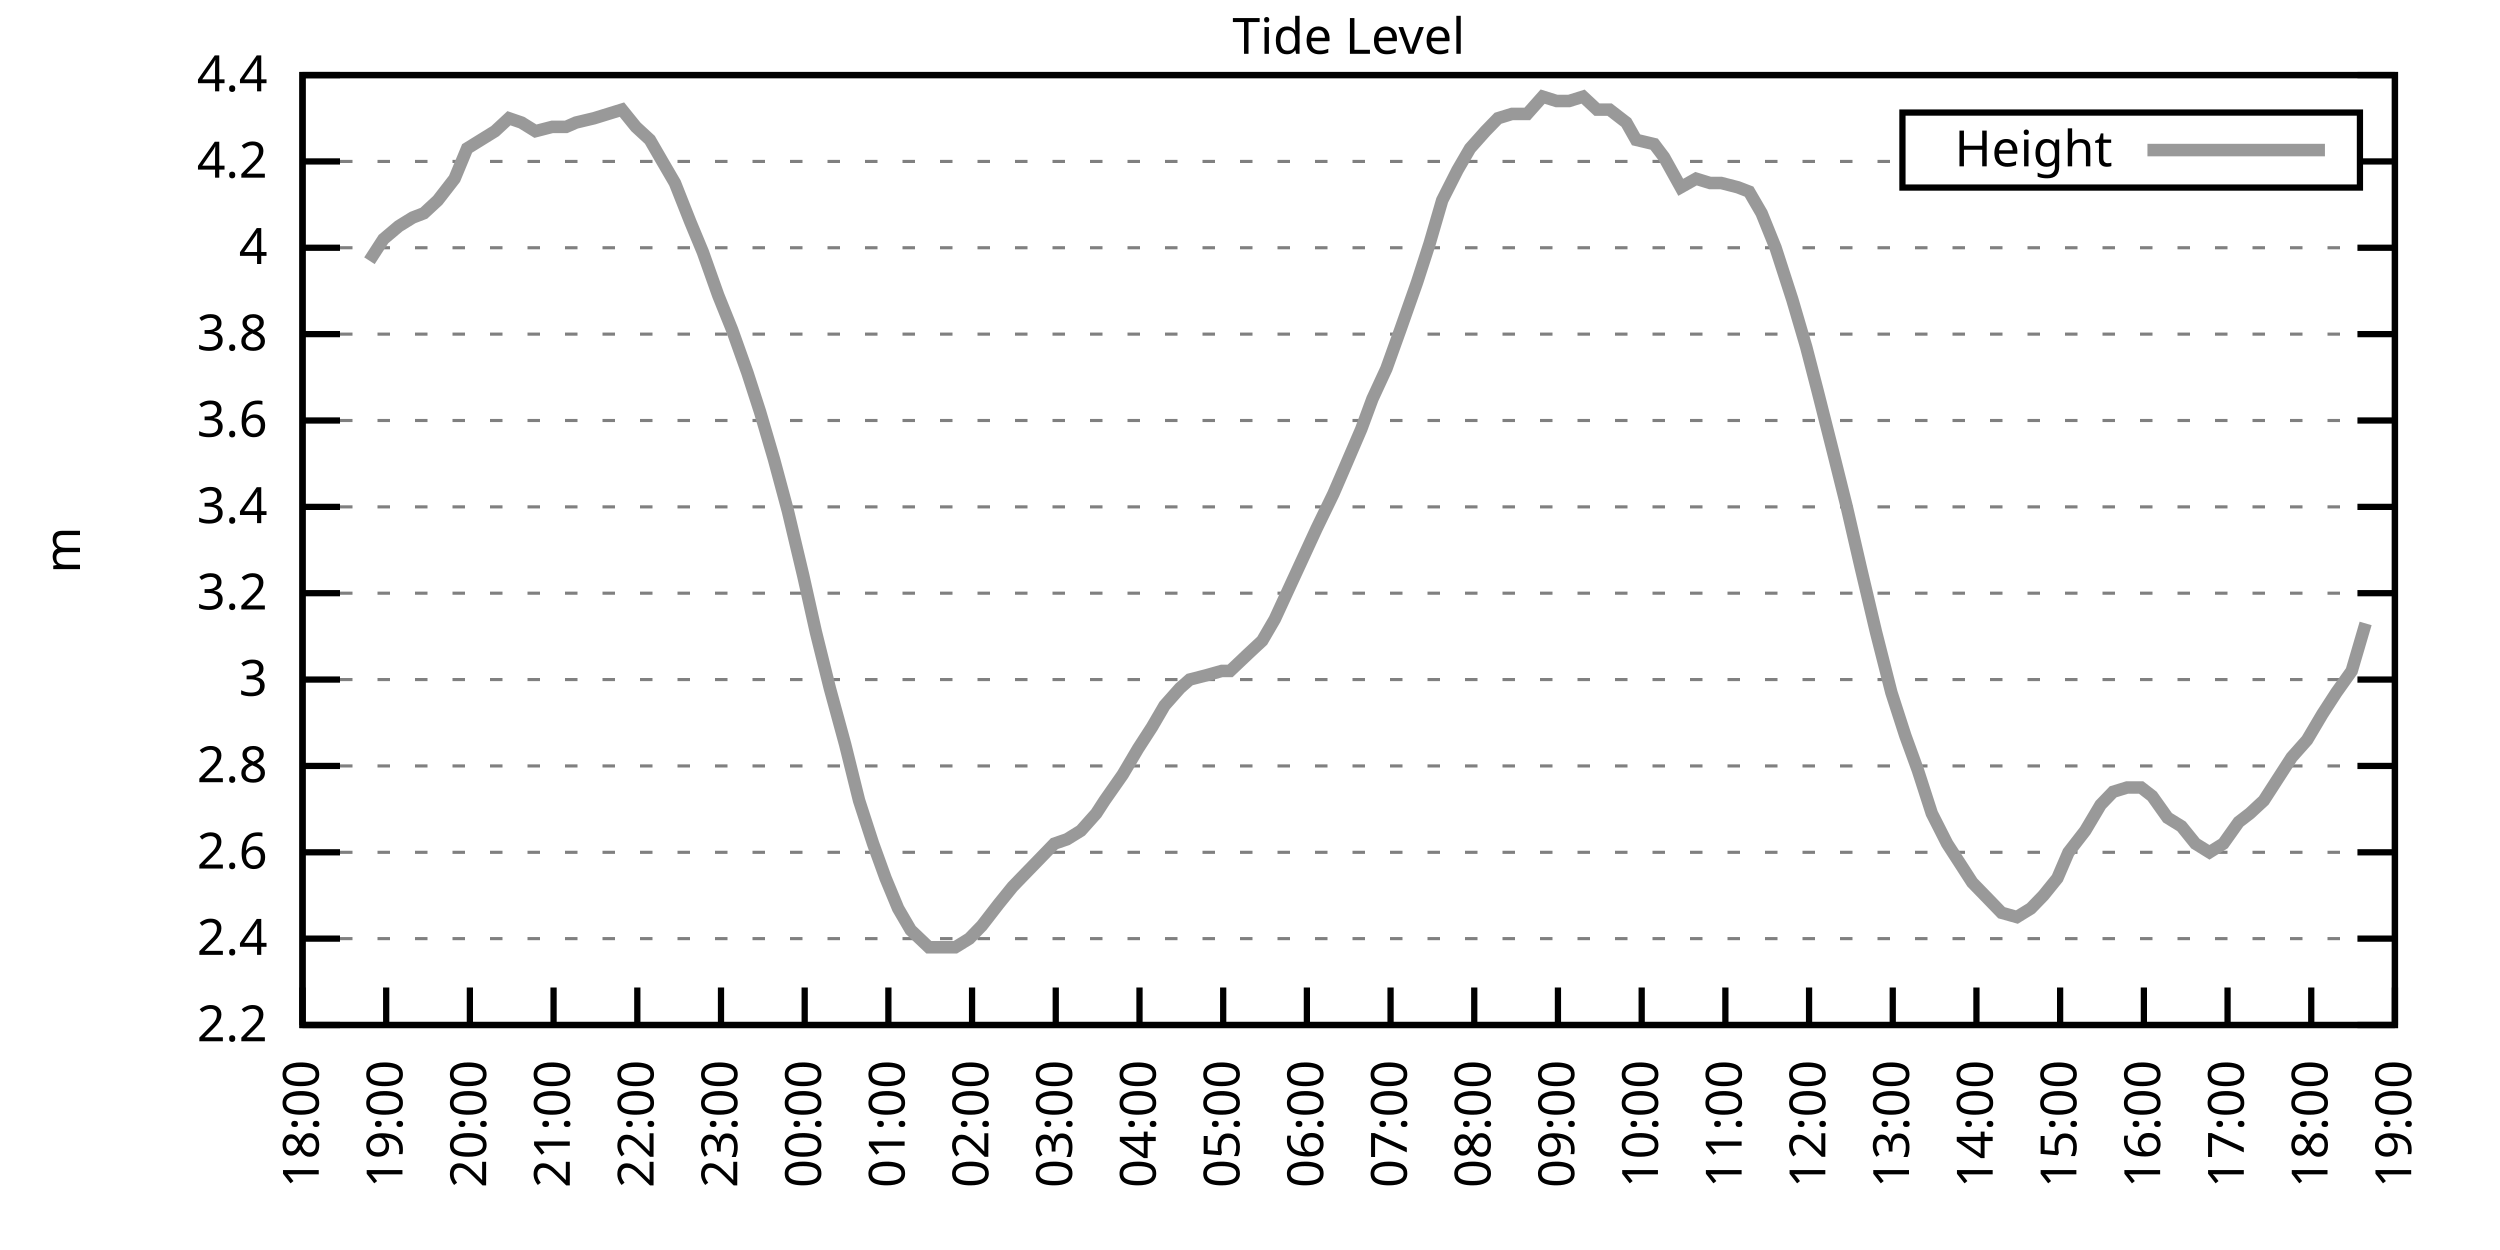
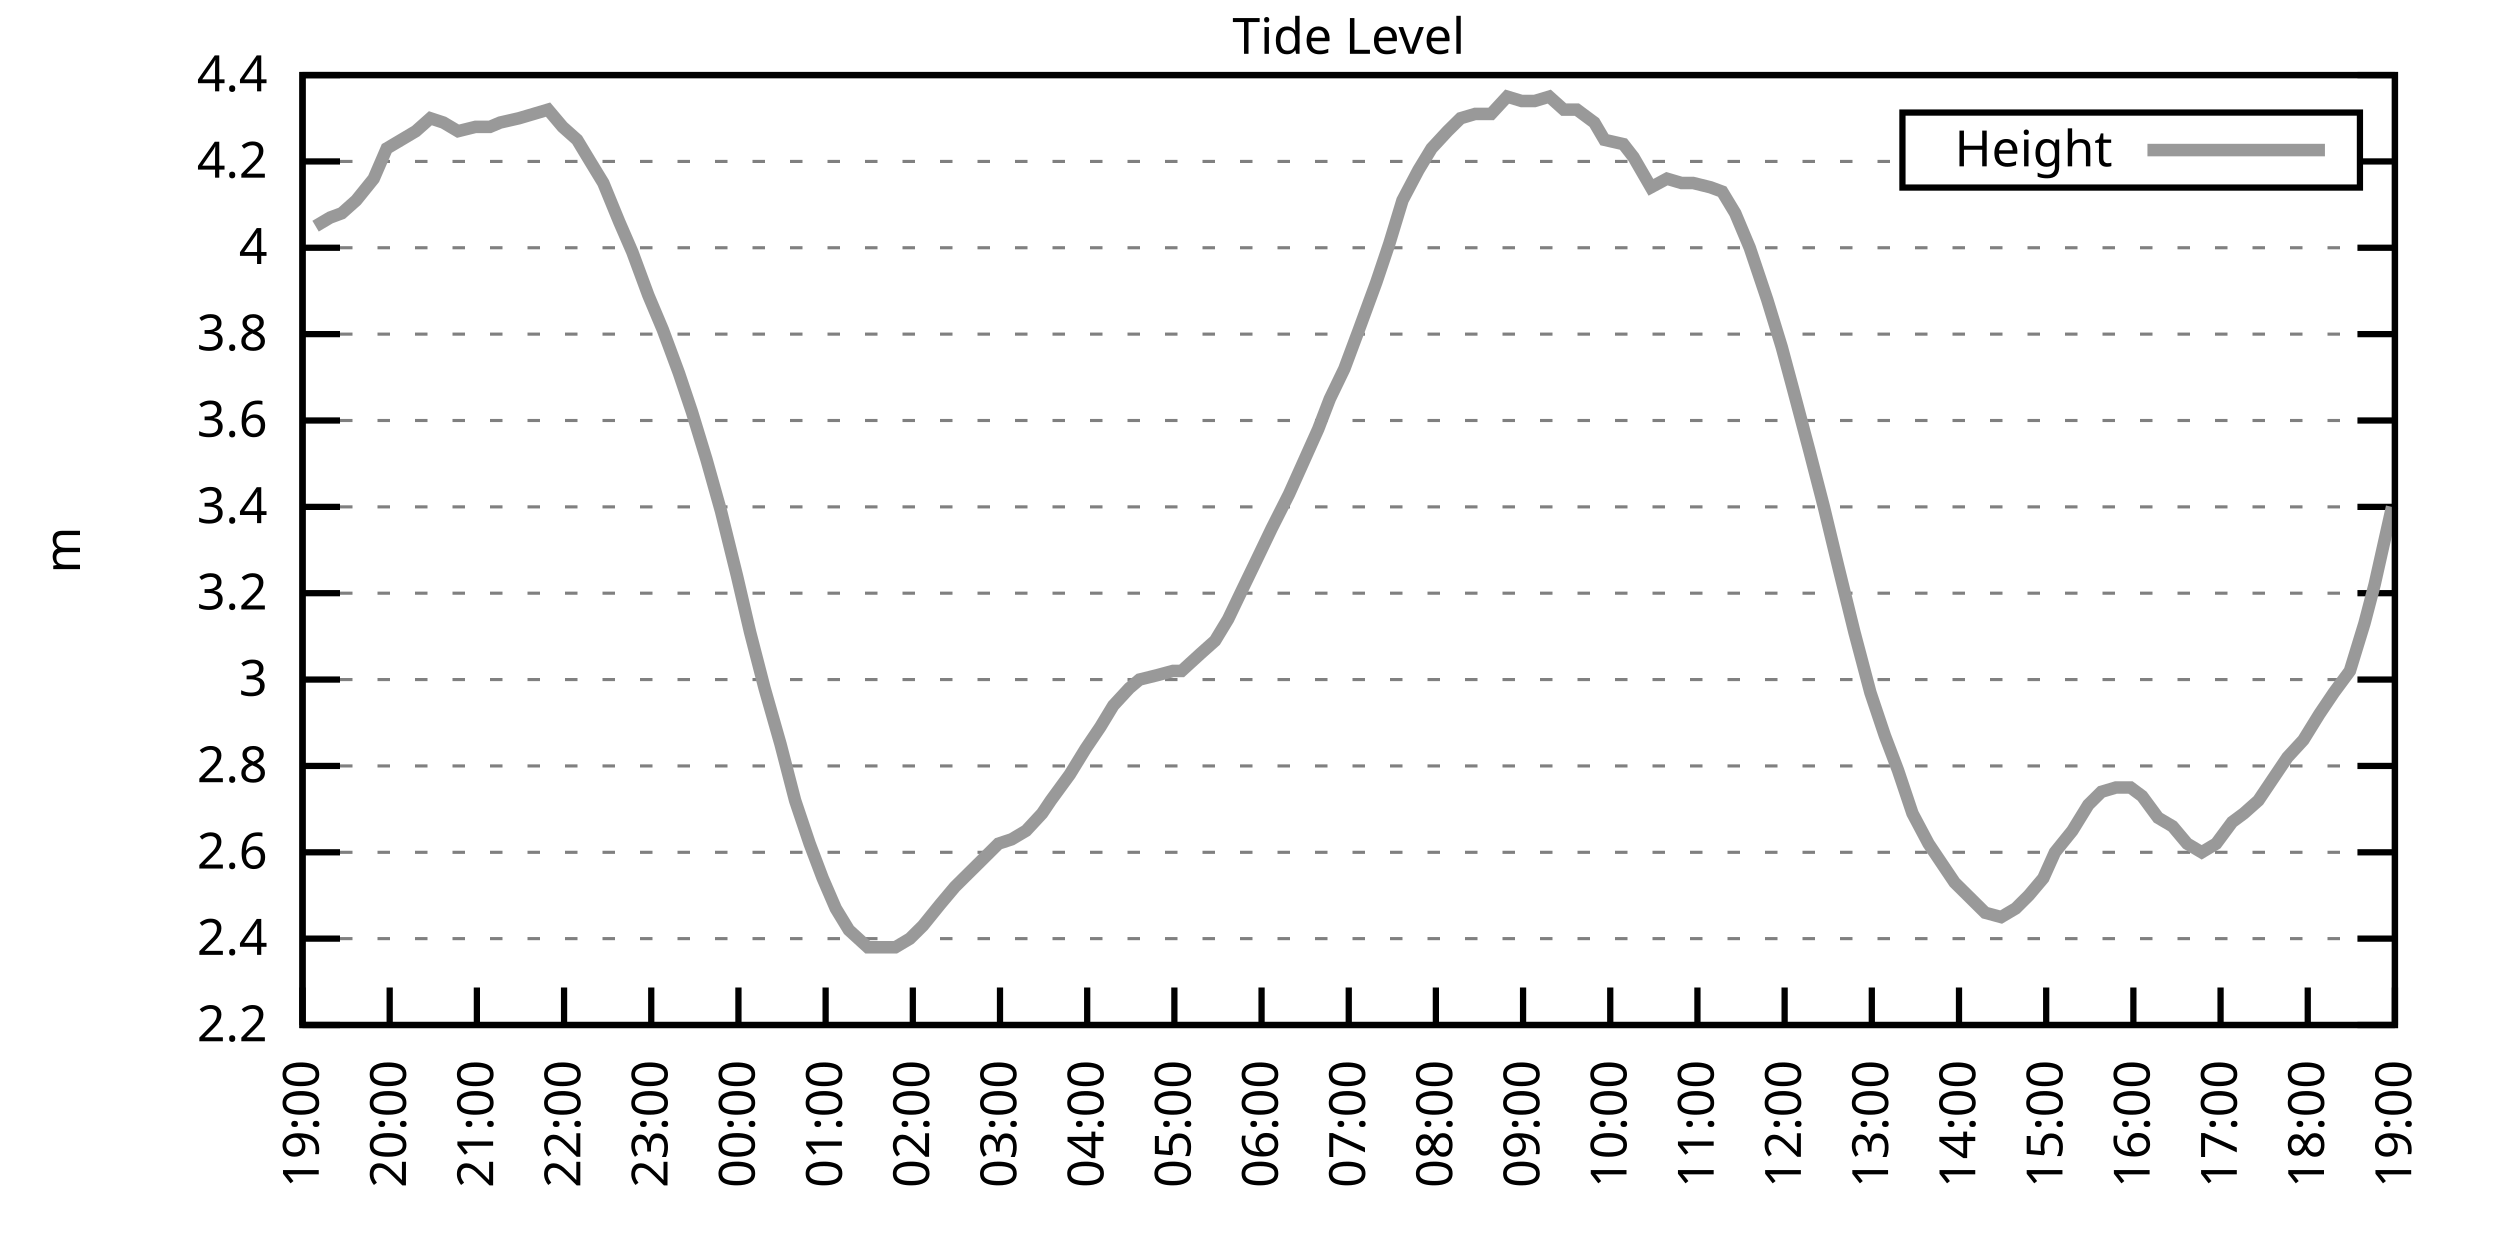
<svg xmlns="http://www.w3.org/2000/svg" xmlns:xlink="http://www.w3.org/1999/xlink" width="400" height="200" viewBox="0 0 400 200">
  <g id="gnuplot_canvas">
    <rect x="0" y="0" width="400" height="200" fill="none" />
    <defs>
      <circle id="gpDot" r="0.5" stroke-width="0.5" stroke="currentColor" />
      <path id="gpPt0" stroke-width="0.333" stroke="currentColor" d="M-1,0 h2 M0,-1 v2" />
      <path id="gpPt1" stroke-width="0.333" stroke="currentColor" d="M-1,-1 L1,1 M1,-1 L-1,1" />
      <path id="gpPt2" stroke-width="0.333" stroke="currentColor" d="M-1,0 L1,0 M0,-1 L0,1 M-1,-1 L1,1 M-1,1 L1,-1" />
      <rect id="gpPt3" stroke-width="0.333" stroke="currentColor" x="-1" y="-1" width="2" height="2" />
      <rect id="gpPt4" stroke-width="0.333" stroke="currentColor" fill="currentColor" x="-1" y="-1" width="2" height="2" />
      <circle id="gpPt5" stroke-width="0.333" stroke="currentColor" cx="0" cy="0" r="1" />
      <use xlink:href="#gpPt5" id="gpPt6" fill="currentColor" stroke="none" />
      <path id="gpPt7" stroke-width="0.333" stroke="currentColor" d="M0,-1.33 L-1.33,0.67 L1.33,0.67 z" />
      <use xlink:href="#gpPt7" id="gpPt8" fill="currentColor" stroke="none" />
      <use xlink:href="#gpPt7" id="gpPt9" stroke="currentColor" transform="rotate(180)" />
      <use xlink:href="#gpPt9" id="gpPt10" fill="currentColor" stroke="none" />
      <use xlink:href="#gpPt3" id="gpPt11" stroke="currentColor" transform="rotate(45)" />
      <use xlink:href="#gpPt11" id="gpPt12" fill="currentColor" stroke="none" />
      <path id="gpPt13" stroke-width="0.333" stroke="currentColor" d="M0,1.330 L1.265,0.411 L0.782,-1.067 L-0.782,-1.076 L-1.265,0.411 z" />
      <use xlink:href="#gpPt13" id="gpPt14" fill="currentColor" stroke="none" />
      <filter id="textbox" filterUnits="objectBoundingBox" x="0" y="0" height="1" width="1">
        <feFlood flood-color="white" flood-opacity="1" result="bgnd" />
        <feComposite in="SourceGraphic" in2="bgnd" operator="atop" />
      </filter>
      <filter id="greybox" filterUnits="objectBoundingBox" x="0" y="0" height="1" width="1">
        <feFlood flood-color="lightgrey" flood-opacity="1" result="grey" />
        <feComposite in="SourceGraphic" in2="grey" operator="atop" />
      </filter>
    </defs>
    <g fill="none" color="white" stroke="currentColor" stroke-width="1.00" stroke-linecap="butt" stroke-linejoin="miter">
</g>
    <g fill="none" color="black" stroke="currentColor" stroke-width="1.00" stroke-linecap="butt" stroke-linejoin="miter">
      <g stroke="none" shape-rendering="crispEdges">
        <polygon fill="rgb(255, 255, 255)" points="48.40,164.00 383.18,164.00 383.18,12.02 48.40,12.02 " />
      </g>
    </g>
    <g fill="none" color="black" stroke="currentColor" stroke-width="1.00" stroke-linecap="butt" stroke-linejoin="miter">
</g>
    <g fill="none" color="black" stroke="black" stroke-width="0.50" stroke-linecap="butt" stroke-linejoin="miter">
</g>
    <g fill="none" color="gray" stroke="currentColor" stroke-width="0.50" stroke-linecap="butt" stroke-linejoin="miter">
      <path stroke="gray" stroke-dasharray="2,4" class="gridline" d="M48.40,164.00 L383.19,164.00  " />
    </g>
    <g fill="none" color="gray" stroke="gray" stroke-width="1.00" stroke-linecap="butt" stroke-linejoin="miter">
</g>
    <g fill="none" color="black" stroke="currentColor" stroke-width="1.00" stroke-linecap="butt" stroke-linejoin="miter">
      <path stroke="black" d="M48.40,164.00 L54.40,164.00 M383.19,164.00 L377.19,164.00  " />
      <g transform="translate(42.80,166.60)" stroke="none" fill="black" font-family="Sans" font-size="8.00" text-anchor="end">
        <text>
          <tspan font-family="Sans"> 2.2</tspan>
        </text>
      </g>
    </g>
    <g fill="none" color="black" stroke="currentColor" stroke-width="1.00" stroke-linecap="butt" stroke-linejoin="miter">
</g>
    <g fill="none" color="black" stroke="black" stroke-width="0.50" stroke-linecap="butt" stroke-linejoin="miter">
</g>
    <g fill="none" color="gray" stroke="currentColor" stroke-width="0.50" stroke-linecap="butt" stroke-linejoin="miter">
      <path stroke="gray" stroke-dasharray="2,4" class="gridline" d="M48.40,150.18 L383.19,150.18  " />
    </g>
    <g fill="none" color="gray" stroke="gray" stroke-width="1.00" stroke-linecap="butt" stroke-linejoin="miter">
</g>
    <g fill="none" color="black" stroke="currentColor" stroke-width="1.00" stroke-linecap="butt" stroke-linejoin="miter">
      <path stroke="black" d="M48.40,150.18 L54.40,150.18 M383.19,150.18 L377.19,150.18  " />
      <g transform="translate(42.80,152.78)" stroke="none" fill="black" font-family="Sans" font-size="8.00" text-anchor="end">
        <text>
          <tspan font-family="Sans"> 2.4</tspan>
        </text>
      </g>
    </g>
    <g fill="none" color="black" stroke="currentColor" stroke-width="1.00" stroke-linecap="butt" stroke-linejoin="miter">
</g>
    <g fill="none" color="black" stroke="black" stroke-width="0.50" stroke-linecap="butt" stroke-linejoin="miter">
</g>
    <g fill="none" color="gray" stroke="currentColor" stroke-width="0.50" stroke-linecap="butt" stroke-linejoin="miter">
      <path stroke="gray" stroke-dasharray="2,4" class="gridline" d="M48.40,136.37 L383.19,136.37  " />
    </g>
    <g fill="none" color="gray" stroke="gray" stroke-width="1.00" stroke-linecap="butt" stroke-linejoin="miter">
</g>
    <g fill="none" color="black" stroke="currentColor" stroke-width="1.00" stroke-linecap="butt" stroke-linejoin="miter">
      <path stroke="black" d="M48.40,136.37 L54.40,136.37 M383.19,136.37 L377.19,136.37  " />
      <g transform="translate(42.80,138.97)" stroke="none" fill="black" font-family="Sans" font-size="8.00" text-anchor="end">
        <text>
          <tspan font-family="Sans"> 2.6</tspan>
        </text>
      </g>
    </g>
    <g fill="none" color="black" stroke="currentColor" stroke-width="1.00" stroke-linecap="butt" stroke-linejoin="miter">
</g>
    <g fill="none" color="black" stroke="black" stroke-width="0.50" stroke-linecap="butt" stroke-linejoin="miter">
</g>
    <g fill="none" color="gray" stroke="currentColor" stroke-width="0.50" stroke-linecap="butt" stroke-linejoin="miter">
      <path stroke="gray" stroke-dasharray="2,4" class="gridline" d="M48.40,122.55 L383.19,122.55  " />
    </g>
    <g fill="none" color="gray" stroke="gray" stroke-width="1.00" stroke-linecap="butt" stroke-linejoin="miter">
</g>
    <g fill="none" color="black" stroke="currentColor" stroke-width="1.00" stroke-linecap="butt" stroke-linejoin="miter">
      <path stroke="black" d="M48.40,122.55 L54.40,122.55 M383.19,122.55 L377.19,122.55  " />
      <g transform="translate(42.80,125.15)" stroke="none" fill="black" font-family="Sans" font-size="8.00" text-anchor="end">
        <text>
          <tspan font-family="Sans"> 2.8</tspan>
        </text>
      </g>
    </g>
    <g fill="none" color="black" stroke="currentColor" stroke-width="1.00" stroke-linecap="butt" stroke-linejoin="miter">
</g>
    <g fill="none" color="black" stroke="black" stroke-width="0.50" stroke-linecap="butt" stroke-linejoin="miter">
</g>
    <g fill="none" color="gray" stroke="currentColor" stroke-width="0.50" stroke-linecap="butt" stroke-linejoin="miter">
      <path stroke="gray" stroke-dasharray="2,4" class="gridline" d="M48.40,108.73 L383.19,108.73  " />
    </g>
    <g fill="none" color="gray" stroke="gray" stroke-width="1.00" stroke-linecap="butt" stroke-linejoin="miter">
</g>
    <g fill="none" color="black" stroke="currentColor" stroke-width="1.00" stroke-linecap="butt" stroke-linejoin="miter">
      <path stroke="black" d="M48.40,108.73 L54.40,108.73 M383.19,108.73 L377.19,108.73  " />
      <g transform="translate(42.80,111.33)" stroke="none" fill="black" font-family="Sans" font-size="8.00" text-anchor="end">
        <text>
          <tspan font-family="Sans"> 3</tspan>
        </text>
      </g>
    </g>
    <g fill="none" color="black" stroke="currentColor" stroke-width="1.00" stroke-linecap="butt" stroke-linejoin="miter">
</g>
    <g fill="none" color="black" stroke="black" stroke-width="0.50" stroke-linecap="butt" stroke-linejoin="miter">
</g>
    <g fill="none" color="gray" stroke="currentColor" stroke-width="0.50" stroke-linecap="butt" stroke-linejoin="miter">
      <path stroke="gray" stroke-dasharray="2,4" class="gridline" d="M48.40,94.91 L383.19,94.91  " />
    </g>
    <g fill="none" color="gray" stroke="gray" stroke-width="1.00" stroke-linecap="butt" stroke-linejoin="miter">
</g>
    <g fill="none" color="black" stroke="currentColor" stroke-width="1.00" stroke-linecap="butt" stroke-linejoin="miter">
      <path stroke="black" d="M48.40,94.91 L54.40,94.91 M383.19,94.91 L377.19,94.91  " />
      <g transform="translate(42.80,97.51)" stroke="none" fill="black" font-family="Sans" font-size="8.00" text-anchor="end">
        <text>
          <tspan font-family="Sans"> 3.2</tspan>
        </text>
      </g>
    </g>
    <g fill="none" color="black" stroke="currentColor" stroke-width="1.00" stroke-linecap="butt" stroke-linejoin="miter">
</g>
    <g fill="none" color="black" stroke="black" stroke-width="0.50" stroke-linecap="butt" stroke-linejoin="miter">
</g>
    <g fill="none" color="gray" stroke="currentColor" stroke-width="0.50" stroke-linecap="butt" stroke-linejoin="miter">
      <path stroke="gray" stroke-dasharray="2,4" class="gridline" d="M48.40,81.10 L383.19,81.10  " />
    </g>
    <g fill="none" color="gray" stroke="gray" stroke-width="1.00" stroke-linecap="butt" stroke-linejoin="miter">
</g>
    <g fill="none" color="black" stroke="currentColor" stroke-width="1.00" stroke-linecap="butt" stroke-linejoin="miter">
      <path stroke="black" d="M48.40,81.10 L54.40,81.10 M383.19,81.10 L377.19,81.10  " />
      <g transform="translate(42.80,83.70)" stroke="none" fill="black" font-family="Sans" font-size="8.00" text-anchor="end">
        <text>
          <tspan font-family="Sans"> 3.4</tspan>
        </text>
      </g>
    </g>
    <g fill="none" color="black" stroke="currentColor" stroke-width="1.00" stroke-linecap="butt" stroke-linejoin="miter">
</g>
    <g fill="none" color="black" stroke="black" stroke-width="0.50" stroke-linecap="butt" stroke-linejoin="miter">
</g>
    <g fill="none" color="gray" stroke="currentColor" stroke-width="0.50" stroke-linecap="butt" stroke-linejoin="miter">
      <path stroke="gray" stroke-dasharray="2,4" class="gridline" d="M48.40,67.28 L383.19,67.28  " />
    </g>
    <g fill="none" color="gray" stroke="gray" stroke-width="1.00" stroke-linecap="butt" stroke-linejoin="miter">
</g>
    <g fill="none" color="black" stroke="currentColor" stroke-width="1.00" stroke-linecap="butt" stroke-linejoin="miter">
      <path stroke="black" d="M48.40,67.28 L54.40,67.28 M383.19,67.28 L377.19,67.28  " />
      <g transform="translate(42.80,69.88)" stroke="none" fill="black" font-family="Sans" font-size="8.00" text-anchor="end">
        <text>
          <tspan font-family="Sans"> 3.6</tspan>
        </text>
      </g>
    </g>
    <g fill="none" color="black" stroke="currentColor" stroke-width="1.00" stroke-linecap="butt" stroke-linejoin="miter">
</g>
    <g fill="none" color="black" stroke="black" stroke-width="0.50" stroke-linecap="butt" stroke-linejoin="miter">
</g>
    <g fill="none" color="gray" stroke="currentColor" stroke-width="0.50" stroke-linecap="butt" stroke-linejoin="miter">
      <path stroke="gray" stroke-dasharray="2,4" class="gridline" d="M48.40,53.46 L383.19,53.46  " />
    </g>
    <g fill="none" color="gray" stroke="gray" stroke-width="1.00" stroke-linecap="butt" stroke-linejoin="miter">
</g>
    <g fill="none" color="black" stroke="currentColor" stroke-width="1.00" stroke-linecap="butt" stroke-linejoin="miter">
      <path stroke="black" d="M48.40,53.46 L54.40,53.46 M383.19,53.46 L377.19,53.46  " />
      <g transform="translate(42.80,56.06)" stroke="none" fill="black" font-family="Sans" font-size="8.00" text-anchor="end">
        <text>
          <tspan font-family="Sans"> 3.8</tspan>
        </text>
      </g>
    </g>
    <g fill="none" color="black" stroke="currentColor" stroke-width="1.00" stroke-linecap="butt" stroke-linejoin="miter">
</g>
    <g fill="none" color="black" stroke="black" stroke-width="0.50" stroke-linecap="butt" stroke-linejoin="miter">
</g>
    <g fill="none" color="gray" stroke="currentColor" stroke-width="0.50" stroke-linecap="butt" stroke-linejoin="miter">
      <path stroke="gray" stroke-dasharray="2,4" class="gridline" d="M48.40,39.64 L383.19,39.64  " />
    </g>
    <g fill="none" color="gray" stroke="gray" stroke-width="1.00" stroke-linecap="butt" stroke-linejoin="miter">
</g>
    <g fill="none" color="black" stroke="currentColor" stroke-width="1.00" stroke-linecap="butt" stroke-linejoin="miter">
      <path stroke="black" d="M48.40,39.64 L54.40,39.64 M383.19,39.64 L377.19,39.64  " />
      <g transform="translate(42.80,42.24)" stroke="none" fill="black" font-family="Sans" font-size="8.00" text-anchor="end">
        <text>
          <tspan font-family="Sans"> 4</tspan>
        </text>
      </g>
    </g>
    <g fill="none" color="black" stroke="currentColor" stroke-width="1.00" stroke-linecap="butt" stroke-linejoin="miter">
</g>
    <g fill="none" color="black" stroke="black" stroke-width="0.50" stroke-linecap="butt" stroke-linejoin="miter">
</g>
    <g fill="none" color="gray" stroke="currentColor" stroke-width="0.50" stroke-linecap="butt" stroke-linejoin="miter">
      <path stroke="gray" stroke-dasharray="2,4" class="gridline" d="M48.40,25.83 L304.39,25.83 M377.59,25.83 L383.19,25.83  " />
    </g>
    <g fill="none" color="gray" stroke="gray" stroke-width="1.00" stroke-linecap="butt" stroke-linejoin="miter">
</g>
    <g fill="none" color="black" stroke="currentColor" stroke-width="1.00" stroke-linecap="butt" stroke-linejoin="miter">
      <path stroke="black" d="M48.40,25.83 L54.40,25.83 M383.19,25.83 L377.19,25.83  " />
      <g transform="translate(42.80,28.43)" stroke="none" fill="black" font-family="Sans" font-size="8.00" text-anchor="end">
        <text>
          <tspan font-family="Sans"> 4.2</tspan>
        </text>
      </g>
    </g>
    <g fill="none" color="black" stroke="currentColor" stroke-width="1.00" stroke-linecap="butt" stroke-linejoin="miter">
</g>
    <g fill="none" color="black" stroke="black" stroke-width="0.50" stroke-linecap="butt" stroke-linejoin="miter">
</g>
    <g fill="none" color="gray" stroke="currentColor" stroke-width="0.50" stroke-linecap="butt" stroke-linejoin="miter">
      <path stroke="gray" stroke-dasharray="2,4" class="gridline" d="M48.40,12.01 L383.19,12.01  " />
    </g>
    <g fill="none" color="gray" stroke="gray" stroke-width="1.00" stroke-linecap="butt" stroke-linejoin="miter">
</g>
    <g fill="none" color="black" stroke="currentColor" stroke-width="1.00" stroke-linecap="butt" stroke-linejoin="miter">
      <path stroke="black" d="M48.40,12.01 L54.40,12.01 M383.19,12.01 L377.19,12.01  " />
      <g transform="translate(42.80,14.61)" stroke="none" fill="black" font-family="Sans" font-size="8.00" text-anchor="end">
        <text>
          <tspan font-family="Sans"> 4.4</tspan>
        </text>
      </g>
    </g>
    <g fill="none" color="black" stroke="currentColor" stroke-width="1.00" stroke-linecap="butt" stroke-linejoin="miter">
      <path stroke="black" d="M48.40,164.00 L48.40,158.00  " />
      <g transform="translate(51.00,169.60) rotate(270.00)" stroke="none" fill="black" font-family="Sans" font-size="8.00" text-anchor="end">
        <text>
-           <tspan font-family="Sans">18:00</tspan>
-         </text>
-       </g>
-     </g>
-     <g fill="none" color="black" stroke="currentColor" stroke-width="1.00" stroke-linecap="butt" stroke-linejoin="miter">
-       <path stroke="black" d="M61.79,164.00 L61.79,158.00  " />
-       <g transform="translate(64.39,169.60) rotate(270.00)" stroke="none" fill="black" font-family="Sans" font-size="8.00" text-anchor="end">
-         <text>
          <tspan font-family="Sans">19:00</tspan>
        </text>
      </g>
    </g>
    <g fill="none" color="black" stroke="currentColor" stroke-width="1.00" stroke-linecap="butt" stroke-linejoin="miter">
-       <path stroke="black" d="M75.18,164.00 L75.18,158.00  " />
-       <g transform="translate(77.78,169.60) rotate(270.00)" stroke="none" fill="black" font-family="Sans" font-size="8.00" text-anchor="end">
+       <path stroke="black" d="M62.35,164.00 L62.35,158.00  " />
+       <g transform="translate(64.95,169.60) rotate(270.00)" stroke="none" fill="black" font-family="Sans" font-size="8.00" text-anchor="end">
        <text>
          <tspan font-family="Sans">20:00</tspan>
        </text>
      </g>
    </g>
    <g fill="none" color="black" stroke="currentColor" stroke-width="1.00" stroke-linecap="butt" stroke-linejoin="miter">
-       <path stroke="black" d="M88.57,164.00 L88.57,158.00  " />
-       <g transform="translate(91.17,169.60) rotate(270.00)" stroke="none" fill="black" font-family="Sans" font-size="8.00" text-anchor="end">
+       <path stroke="black" d="M76.30,164.00 L76.30,158.00  " />
+       <g transform="translate(78.90,169.60) rotate(270.00)" stroke="none" fill="black" font-family="Sans" font-size="8.00" text-anchor="end">
        <text>
          <tspan font-family="Sans">21:00</tspan>
        </text>
      </g>
    </g>
    <g fill="none" color="black" stroke="currentColor" stroke-width="1.00" stroke-linecap="butt" stroke-linejoin="miter">
-       <path stroke="black" d="M101.97,164.00 L101.97,158.00  " />
-       <g transform="translate(104.57,169.60) rotate(270.00)" stroke="none" fill="black" font-family="Sans" font-size="8.00" text-anchor="end">
+       <path stroke="black" d="M90.25,164.00 L90.25,158.00  " />
+       <g transform="translate(92.85,169.60) rotate(270.00)" stroke="none" fill="black" font-family="Sans" font-size="8.00" text-anchor="end">
        <text>
          <tspan font-family="Sans">22:00</tspan>
        </text>
      </g>
    </g>
    <g fill="none" color="black" stroke="currentColor" stroke-width="1.00" stroke-linecap="butt" stroke-linejoin="miter">
-       <path stroke="black" d="M115.36,164.00 L115.36,158.00  " />
-       <g transform="translate(117.96,169.60) rotate(270.00)" stroke="none" fill="black" font-family="Sans" font-size="8.00" text-anchor="end">
+       <path stroke="black" d="M104.20,164.00 L104.20,158.00  " />
+       <g transform="translate(106.80,169.60) rotate(270.00)" stroke="none" fill="black" font-family="Sans" font-size="8.00" text-anchor="end">
        <text>
          <tspan font-family="Sans">23:00</tspan>
        </text>
      </g>
    </g>
    <g fill="none" color="black" stroke="currentColor" stroke-width="1.00" stroke-linecap="butt" stroke-linejoin="miter">
-       <path stroke="black" d="M128.75,164.00 L128.75,158.00  " />
-       <g transform="translate(131.35,169.60) rotate(270.00)" stroke="none" fill="black" font-family="Sans" font-size="8.00" text-anchor="end">
+       <path stroke="black" d="M118.15,164.00 L118.15,158.00  " />
+       <g transform="translate(120.75,169.60) rotate(270.00)" stroke="none" fill="black" font-family="Sans" font-size="8.00" text-anchor="end">
        <text>
          <tspan font-family="Sans">00:00</tspan>
        </text>
      </g>
    </g>
    <g fill="none" color="black" stroke="currentColor" stroke-width="1.00" stroke-linecap="butt" stroke-linejoin="miter">
-       <path stroke="black" d="M142.14,164.00 L142.14,158.00  " />
-       <g transform="translate(144.74,169.60) rotate(270.00)" stroke="none" fill="black" font-family="Sans" font-size="8.00" text-anchor="end">
+       <path stroke="black" d="M132.10,164.00 L132.10,158.00  " />
+       <g transform="translate(134.70,169.60) rotate(270.00)" stroke="none" fill="black" font-family="Sans" font-size="8.00" text-anchor="end">
        <text>
          <tspan font-family="Sans">01:00</tspan>
        </text>
      </g>
    </g>
    <g fill="none" color="black" stroke="currentColor" stroke-width="1.00" stroke-linecap="butt" stroke-linejoin="miter">
-       <path stroke="black" d="M155.53,164.00 L155.53,158.00  " />
-       <g transform="translate(158.13,169.60) rotate(270.00)" stroke="none" fill="black" font-family="Sans" font-size="8.00" text-anchor="end">
+       <path stroke="black" d="M146.05,164.00 L146.05,158.00  " />
+       <g transform="translate(148.65,169.60) rotate(270.00)" stroke="none" fill="black" font-family="Sans" font-size="8.00" text-anchor="end">
        <text>
          <tspan font-family="Sans">02:00</tspan>
        </text>
      </g>
    </g>
    <g fill="none" color="black" stroke="currentColor" stroke-width="1.00" stroke-linecap="butt" stroke-linejoin="miter">
-       <path stroke="black" d="M168.92,164.00 L168.92,158.00  " />
-       <g transform="translate(171.52,169.60) rotate(270.00)" stroke="none" fill="black" font-family="Sans" font-size="8.00" text-anchor="end">
+       <path stroke="black" d="M160.00,164.00 L160.00,158.00  " />
+       <g transform="translate(162.60,169.60) rotate(270.00)" stroke="none" fill="black" font-family="Sans" font-size="8.00" text-anchor="end">
        <text>
          <tspan font-family="Sans">03:00</tspan>
        </text>
      </g>
    </g>
    <g fill="none" color="black" stroke="currentColor" stroke-width="1.00" stroke-linecap="butt" stroke-linejoin="miter">
-       <path stroke="black" d="M182.32,164.00 L182.32,158.00  " />
-       <g transform="translate(184.92,169.60) rotate(270.00)" stroke="none" fill="black" font-family="Sans" font-size="8.00" text-anchor="end">
+       <path stroke="black" d="M173.95,164.00 L173.95,158.00  " />
+       <g transform="translate(176.55,169.60) rotate(270.00)" stroke="none" fill="black" font-family="Sans" font-size="8.00" text-anchor="end">
        <text>
          <tspan font-family="Sans">04:00</tspan>
        </text>
      </g>
    </g>
    <g fill="none" color="black" stroke="currentColor" stroke-width="1.00" stroke-linecap="butt" stroke-linejoin="miter">
-       <path stroke="black" d="M195.71,164.00 L195.71,158.00  " />
-       <g transform="translate(198.31,169.60) rotate(270.00)" stroke="none" fill="black" font-family="Sans" font-size="8.00" text-anchor="end">
+       <path stroke="black" d="M187.90,164.00 L187.90,158.00  " />
+       <g transform="translate(190.50,169.60) rotate(270.00)" stroke="none" fill="black" font-family="Sans" font-size="8.00" text-anchor="end">
        <text>
          <tspan font-family="Sans">05:00</tspan>
        </text>
      </g>
    </g>
    <g fill="none" color="black" stroke="currentColor" stroke-width="1.00" stroke-linecap="butt" stroke-linejoin="miter">
-       <path stroke="black" d="M209.10,164.00 L209.10,158.00  " />
-       <g transform="translate(211.70,169.60) rotate(270.00)" stroke="none" fill="black" font-family="Sans" font-size="8.00" text-anchor="end">
+       <path stroke="black" d="M201.85,164.00 L201.85,158.00  " />
+       <g transform="translate(204.45,169.60) rotate(270.00)" stroke="none" fill="black" font-family="Sans" font-size="8.00" text-anchor="end">
        <text>
          <tspan font-family="Sans">06:00</tspan>
        </text>
      </g>
    </g>
    <g fill="none" color="black" stroke="currentColor" stroke-width="1.00" stroke-linecap="butt" stroke-linejoin="miter">
-       <path stroke="black" d="M222.49,164.00 L222.49,158.00  " />
-       <g transform="translate(225.09,169.60) rotate(270.00)" stroke="none" fill="black" font-family="Sans" font-size="8.00" text-anchor="end">
+       <path stroke="black" d="M215.80,164.00 L215.80,158.00  " />
+       <g transform="translate(218.40,169.60) rotate(270.00)" stroke="none" fill="black" font-family="Sans" font-size="8.00" text-anchor="end">
        <text>
          <tspan font-family="Sans">07:00</tspan>
        </text>
      </g>
    </g>
    <g fill="none" color="black" stroke="currentColor" stroke-width="1.00" stroke-linecap="butt" stroke-linejoin="miter">
-       <path stroke="black" d="M235.88,164.00 L235.88,158.00  " />
-       <g transform="translate(238.48,169.60) rotate(270.00)" stroke="none" fill="black" font-family="Sans" font-size="8.00" text-anchor="end">
+       <path stroke="black" d="M229.74,164.00 L229.74,158.00  " />
+       <g transform="translate(232.34,169.60) rotate(270.00)" stroke="none" fill="black" font-family="Sans" font-size="8.00" text-anchor="end">
        <text>
          <tspan font-family="Sans">08:00</tspan>
        </text>
      </g>
    </g>
    <g fill="none" color="black" stroke="currentColor" stroke-width="1.00" stroke-linecap="butt" stroke-linejoin="miter">
-       <path stroke="black" d="M249.27,164.00 L249.27,158.00  " />
-       <g transform="translate(251.87,169.60) rotate(270.00)" stroke="none" fill="black" font-family="Sans" font-size="8.00" text-anchor="end">
+       <path stroke="black" d="M243.69,164.00 L243.69,158.00  " />
+       <g transform="translate(246.29,169.60) rotate(270.00)" stroke="none" fill="black" font-family="Sans" font-size="8.00" text-anchor="end">
        <text>
          <tspan font-family="Sans">09:00</tspan>
        </text>
      </g>
    </g>
    <g fill="none" color="black" stroke="currentColor" stroke-width="1.00" stroke-linecap="butt" stroke-linejoin="miter">
-       <path stroke="black" d="M262.67,164.00 L262.67,158.00  " />
-       <g transform="translate(265.27,169.60) rotate(270.00)" stroke="none" fill="black" font-family="Sans" font-size="8.00" text-anchor="end">
+       <path stroke="black" d="M257.64,164.00 L257.64,158.00  " />
+       <g transform="translate(260.24,169.60) rotate(270.00)" stroke="none" fill="black" font-family="Sans" font-size="8.00" text-anchor="end">
        <text>
          <tspan font-family="Sans">10:00</tspan>
        </text>
      </g>
    </g>
    <g fill="none" color="black" stroke="currentColor" stroke-width="1.00" stroke-linecap="butt" stroke-linejoin="miter">
-       <path stroke="black" d="M276.06,164.00 L276.06,158.00  " />
-       <g transform="translate(278.66,169.60) rotate(270.00)" stroke="none" fill="black" font-family="Sans" font-size="8.00" text-anchor="end">
+       <path stroke="black" d="M271.59,164.00 L271.59,158.00  " />
+       <g transform="translate(274.19,169.60) rotate(270.00)" stroke="none" fill="black" font-family="Sans" font-size="8.00" text-anchor="end">
        <text>
          <tspan font-family="Sans">11:00</tspan>
        </text>
      </g>
    </g>
    <g fill="none" color="black" stroke="currentColor" stroke-width="1.00" stroke-linecap="butt" stroke-linejoin="miter">
-       <path stroke="black" d="M289.45,164.00 L289.45,158.00  " />
-       <g transform="translate(292.05,169.60) rotate(270.00)" stroke="none" fill="black" font-family="Sans" font-size="8.00" text-anchor="end">
+       <path stroke="black" d="M285.54,164.00 L285.54,158.00  " />
+       <g transform="translate(288.14,169.60) rotate(270.00)" stroke="none" fill="black" font-family="Sans" font-size="8.00" text-anchor="end">
        <text>
          <tspan font-family="Sans">12:00</tspan>
        </text>
      </g>
    </g>
    <g fill="none" color="black" stroke="currentColor" stroke-width="1.00" stroke-linecap="butt" stroke-linejoin="miter">
-       <path stroke="black" d="M302.84,164.00 L302.84,158.00  " />
-       <g transform="translate(305.44,169.60) rotate(270.00)" stroke="none" fill="black" font-family="Sans" font-size="8.00" text-anchor="end">
+       <path stroke="black" d="M299.49,164.00 L299.49,158.00  " />
+       <g transform="translate(302.09,169.60) rotate(270.00)" stroke="none" fill="black" font-family="Sans" font-size="8.00" text-anchor="end">
        <text>
          <tspan font-family="Sans">13:00</tspan>
        </text>
      </g>
    </g>
    <g fill="none" color="black" stroke="currentColor" stroke-width="1.00" stroke-linecap="butt" stroke-linejoin="miter">
-       <path stroke="black" d="M316.23,164.00 L316.23,158.00  " />
-       <g transform="translate(318.83,169.60) rotate(270.00)" stroke="none" fill="black" font-family="Sans" font-size="8.00" text-anchor="end">
+       <path stroke="black" d="M313.44,164.00 L313.44,158.00  " />
+       <g transform="translate(316.04,169.60) rotate(270.00)" stroke="none" fill="black" font-family="Sans" font-size="8.00" text-anchor="end">
        <text>
          <tspan font-family="Sans">14:00</tspan>
        </text>
      </g>
    </g>
    <g fill="none" color="black" stroke="currentColor" stroke-width="1.00" stroke-linecap="butt" stroke-linejoin="miter">
-       <path stroke="black" d="M329.62,164.00 L329.62,158.00  " />
-       <g transform="translate(332.22,169.60) rotate(270.00)" stroke="none" fill="black" font-family="Sans" font-size="8.00" text-anchor="end">
+       <path stroke="black" d="M327.39,164.00 L327.39,158.00  " />
+       <g transform="translate(329.99,169.60) rotate(270.00)" stroke="none" fill="black" font-family="Sans" font-size="8.00" text-anchor="end">
        <text>
          <tspan font-family="Sans">15:00</tspan>
        </text>
      </g>
    </g>
    <g fill="none" color="black" stroke="currentColor" stroke-width="1.00" stroke-linecap="butt" stroke-linejoin="miter">
-       <path stroke="black" d="M343.02,164.00 L343.02,158.00  " />
-       <g transform="translate(345.62,169.60) rotate(270.00)" stroke="none" fill="black" font-family="Sans" font-size="8.00" text-anchor="end">
+       <path stroke="black" d="M341.34,164.00 L341.34,158.00  " />
+       <g transform="translate(343.94,169.60) rotate(270.00)" stroke="none" fill="black" font-family="Sans" font-size="8.00" text-anchor="end">
        <text>
          <tspan font-family="Sans">16:00</tspan>
        </text>
      </g>
    </g>
    <g fill="none" color="black" stroke="currentColor" stroke-width="1.00" stroke-linecap="butt" stroke-linejoin="miter">
-       <path stroke="black" d="M356.41,164.00 L356.41,158.00  " />
-       <g transform="translate(359.01,169.60) rotate(270.00)" stroke="none" fill="black" font-family="Sans" font-size="8.00" text-anchor="end">
+       <path stroke="black" d="M355.29,164.00 L355.29,158.00  " />
+       <g transform="translate(357.89,169.60) rotate(270.00)" stroke="none" fill="black" font-family="Sans" font-size="8.00" text-anchor="end">
        <text>
          <tspan font-family="Sans">17:00</tspan>
        </text>
      </g>
    </g>
    <g fill="none" color="black" stroke="currentColor" stroke-width="1.00" stroke-linecap="butt" stroke-linejoin="miter">
-       <path stroke="black" d="M369.80,164.00 L369.80,158.00  " />
-       <g transform="translate(372.40,169.60) rotate(270.00)" stroke="none" fill="black" font-family="Sans" font-size="8.00" text-anchor="end">
+       <path stroke="black" d="M369.24,164.00 L369.24,158.00  " />
+       <g transform="translate(371.84,169.60) rotate(270.00)" stroke="none" fill="black" font-family="Sans" font-size="8.00" text-anchor="end">
        <text>
          <tspan font-family="Sans">18:00</tspan>
        </text>
      </g>
    </g>
    <g fill="none" color="black" stroke="currentColor" stroke-width="1.00" stroke-linecap="butt" stroke-linejoin="miter">
      <path stroke="black" d="M383.19,164.00 L383.19,158.00  " />
      <g transform="translate(385.79,169.60) rotate(270.00)" stroke="none" fill="black" font-family="Sans" font-size="8.00" text-anchor="end">
        <text>
          <tspan font-family="Sans">19:00</tspan>
        </text>
      </g>
    </g>
    <g fill="none" color="black" stroke="currentColor" stroke-width="1.00" stroke-linecap="butt" stroke-linejoin="miter">
</g>
    <g fill="none" color="black" stroke="currentColor" stroke-width="1.00" stroke-linecap="butt" stroke-linejoin="miter">
      <path stroke="black" d="M48.40,12.01 L48.40,164.00 L383.19,164.00 L383.19,12.01 L48.40,12.01 Z  " />
    </g>
    <g fill="none" color="black" stroke="currentColor" stroke-width="1.00" stroke-linecap="butt" stroke-linejoin="miter">
</g>
    <g fill="none" color="black" stroke="currentColor" stroke-width="1.00" stroke-linecap="butt" stroke-linejoin="miter">
      <path stroke="black" d="M304.39,30.01 L304.39,18.01 L377.59,18.01 L377.59,30.01 L304.39,30.01 Z  " />
    </g>
    <g id="Tide_level_plot_1">
      <g fill="none" color="white" stroke="black" stroke-width="2.00" stroke-linecap="butt" stroke-linejoin="miter">
</g>
      <g fill="none" color="black" stroke="currentColor" stroke-width="2.00" stroke-linecap="butt" stroke-linejoin="miter">
        <g transform="translate(337.99,26.61)" stroke="none" fill="black" font-family="Sans" font-size="8.00" text-anchor="end">
          <text>
            <tspan font-family="Sans">Height</tspan>
          </text>
        </g>
      </g>
      <g fill="none" color="black" stroke="currentColor" stroke-width="2.00" stroke-linecap="butt" stroke-linejoin="miter">
-         <path stroke="rgb(153, 153, 153)" d="M343.59,24.01 L371.99,24.01 M59.11,41.72 L61.35,38.26 L63.80,36.19 L66.03,34.81 L67.82,34.12 L70.05,32.05   L72.73,28.59 L74.74,23.75 L76.97,22.37 L79.20,20.99 L81.43,18.92 L83.44,19.61 L85.67,20.99 L88.35,20.30   L90.58,20.30 L92.15,19.61 L95.05,18.92 L97.28,18.23 L99.51,17.54 L101.74,20.30 L103.98,22.37 L105.98,25.83   L107.99,29.28 L110.45,35.50 L112.46,40.34 L114.91,47.24 L117.14,52.77 L119.60,59.68 L121.61,65.90 L123.84,73.50   L126.07,81.79 L128.53,92.15 L130.54,101.13 L132.77,110.11 L135.22,119.09 L137.45,128.08 L139.69,134.98 L141.69,140.51   L143.70,145.35 L145.71,148.80 L148.61,151.56 L150.18,151.56 L152.85,151.56 L155.09,150.18 L157.10,148.11 L159.77,144.66   L162.01,141.89 L163.34,140.51 L166.02,137.75 L168.70,134.98 L170.71,134.29 L172.94,132.91 L175.40,130.15 L176.74,128.08   L179.64,123.93 L182.09,119.78 L184.32,116.33 L186.33,112.88 L188.79,110.11 L190.35,108.73 L193.03,108.04 L195.48,107.35   L196.82,107.35 L199.73,104.59 L201.96,102.51 L203.97,99.06 L206.20,94.22 L208.43,89.39 L210.66,84.55 L213.34,79.02   L215.13,74.88 L217.80,68.66 L219.59,63.82 L221.82,58.99 L224.05,52.77 L226.73,45.17 L228.74,38.95 L230.75,32.05   L233.20,27.21 L235.21,23.75 L237.67,20.99 L239.68,18.92 L241.91,18.23 L244.36,18.23 L246.82,15.46 L249.05,16.16   L251.06,16.16 L253.29,15.46 L255.52,17.54 L257.53,17.54 L260.21,19.61 L261.77,22.37 L264.67,23.06 L266.24,25.14   L268.92,29.97 L271.37,28.59 L273.60,29.28 L275.39,29.28 L278.07,29.97 L279.85,30.66 L281.86,34.12 L284.09,39.64   L286.77,47.93 L289.00,55.53 L290.79,62.44 L293.24,72.12 L295.48,81.10 L297.71,90.77 L300.16,101.13 L302.62,110.80   L304.85,117.71 L306.86,123.24 L309.09,130.15 L311.54,134.98 L313.78,138.44 L315.56,141.20 L318.24,143.96 L320.25,146.04   L322.70,146.73 L324.94,145.35 L326.95,143.27 L329.18,140.51 L330.96,136.37 L333.64,132.91 L336.10,128.77 L338.10,126.69   L340.34,126.00 L342.57,126.00 L344.35,127.38 L346.81,130.84 L349.04,132.22 L351.27,134.98 L353.51,136.37 L355.74,134.98   L358.19,131.53 L359.98,130.15 L362.21,128.08 L364.89,123.93 L366.67,121.17 L369.13,118.40 L371.58,114.26 L373.82,110.80   L376.27,107.35 L378.50,99.75  " />
+         <path stroke="rgb(153, 153, 153)" d="M343.59,24.01 L371.99,24.01 M50.49,36.19 L52.82,34.81 L54.68,34.12 L57.00,32.05 L59.79,28.59 L61.88,23.75   L64.21,22.37 L66.53,20.99 L68.86,18.92 L70.95,19.61 L73.28,20.99 L76.07,20.30 L78.39,20.30 L80.02,19.61   L83.04,18.92 L85.37,18.23 L87.69,17.54 L90.02,20.30 L92.34,22.37 L94.43,25.83 L96.53,29.28 L99.08,35.50   L101.18,40.34 L103.73,47.24 L106.06,52.77 L108.62,59.68 L110.71,65.90 L113.03,73.50 L115.36,81.79 L117.92,92.15   L120.01,101.13 L122.33,110.11 L124.89,119.09 L127.22,128.08 L129.54,134.98 L131.63,140.51 L133.72,145.35 L135.82,148.80   L138.84,151.56 L140.47,151.56 L143.26,151.56 L145.58,150.18 L147.67,148.11 L150.46,144.66 L152.79,141.89 L154.18,140.51   L156.97,137.75 L159.76,134.98 L161.86,134.29 L164.18,132.91 L166.74,130.15 L168.13,128.08 L171.16,123.93 L173.71,119.78   L176.04,116.33 L178.13,112.88 L180.69,110.11 L182.32,108.73 L185.11,108.04 L187.66,107.35 L189.06,107.35 L192.08,104.59   L194.41,102.51 L196.50,99.06 L198.82,94.22 L201.15,89.39 L203.47,84.55 L206.26,79.02 L208.12,74.88 L210.91,68.66   L212.77,63.82 L215.10,58.99 L217.42,52.77 L220.21,45.17 L222.30,38.95 L224.40,32.05 L226.95,27.21 L229.05,23.75   L231.60,20.99 L233.70,18.92 L236.02,18.23 L238.58,18.23 L241.14,15.46 L243.46,16.16 L245.55,16.16 L247.88,15.46   L250.20,17.54 L252.30,17.54 L255.09,19.61 L256.71,22.37 L259.74,23.06 L261.36,25.14 L264.15,29.97 L266.71,28.59   L269.04,29.28 L270.90,29.28 L273.69,29.97 L275.55,30.66 L277.64,34.12 L279.96,39.64 L282.75,47.93 L285.08,55.53   L286.94,62.44 L289.50,72.12 L291.82,81.10 L294.15,90.77 L296.70,101.13 L299.26,110.80 L301.58,117.71 L303.68,123.24   L306.00,130.15 L308.56,134.98 L310.88,138.44 L312.74,141.20 L315.53,143.96 L317.63,146.04 L320.18,146.73 L322.51,145.35   L324.60,143.27 L326.93,140.51 L328.79,136.37 L331.58,132.91 L334.13,128.77 L336.23,126.69 L338.55,126.00 L340.88,126.00   L342.74,127.38 L345.29,130.84 L347.62,132.22 L349.94,134.98 L352.27,136.37 L354.59,134.98 L357.15,131.53 L359.01,130.15   L361.34,128.08 L364.13,123.93 L365.99,121.17 L368.54,118.40 L371.10,114.26 L373.43,110.80 L375.98,107.35 L378.31,99.75   L379.94,93.53 L382.73,81.10  " />
      </g>
    </g>
    <g fill="none" color="black" stroke="currentColor" stroke-width="2.00" stroke-linecap="butt" stroke-linejoin="miter">
</g>
    <g fill="none" color="black" stroke="black" stroke-width="1.00" stroke-linecap="butt" stroke-linejoin="miter">
</g>
    <g fill="none" color="black" stroke="currentColor" stroke-width="1.00" stroke-linecap="butt" stroke-linejoin="miter">
      <path stroke="black" d="M48.40,12.01 L48.40,164.00 L383.19,164.00 L383.19,12.01 L48.40,12.01 Z  " />
      <g transform="translate(12.80,88.01) rotate(270.00)" stroke="none" fill="black" font-family="Sans" font-size="8.00" text-anchor="middle">
        <text>
          <tspan font-family="Sans">m</tspan>
        </text>
      </g>
    </g>
    <g fill="none" color="black" stroke="currentColor" stroke-width="1.00" stroke-linecap="butt" stroke-linejoin="miter">
</g>
    <g fill="none" color="black" stroke="currentColor" stroke-width="1.00" stroke-linecap="butt" stroke-linejoin="miter">
      <g transform="translate(215.79,8.61)" stroke="none" fill="black" font-family="Sans" font-size="8.00" text-anchor="middle">
        <text>
          <tspan font-family="Sans">Tide Level</tspan>
        </text>
      </g>
    </g>
    <g fill="none" color="black" stroke="currentColor" stroke-width="1.00" stroke-linecap="butt" stroke-linejoin="miter">
</g>
  </g>
</svg>
